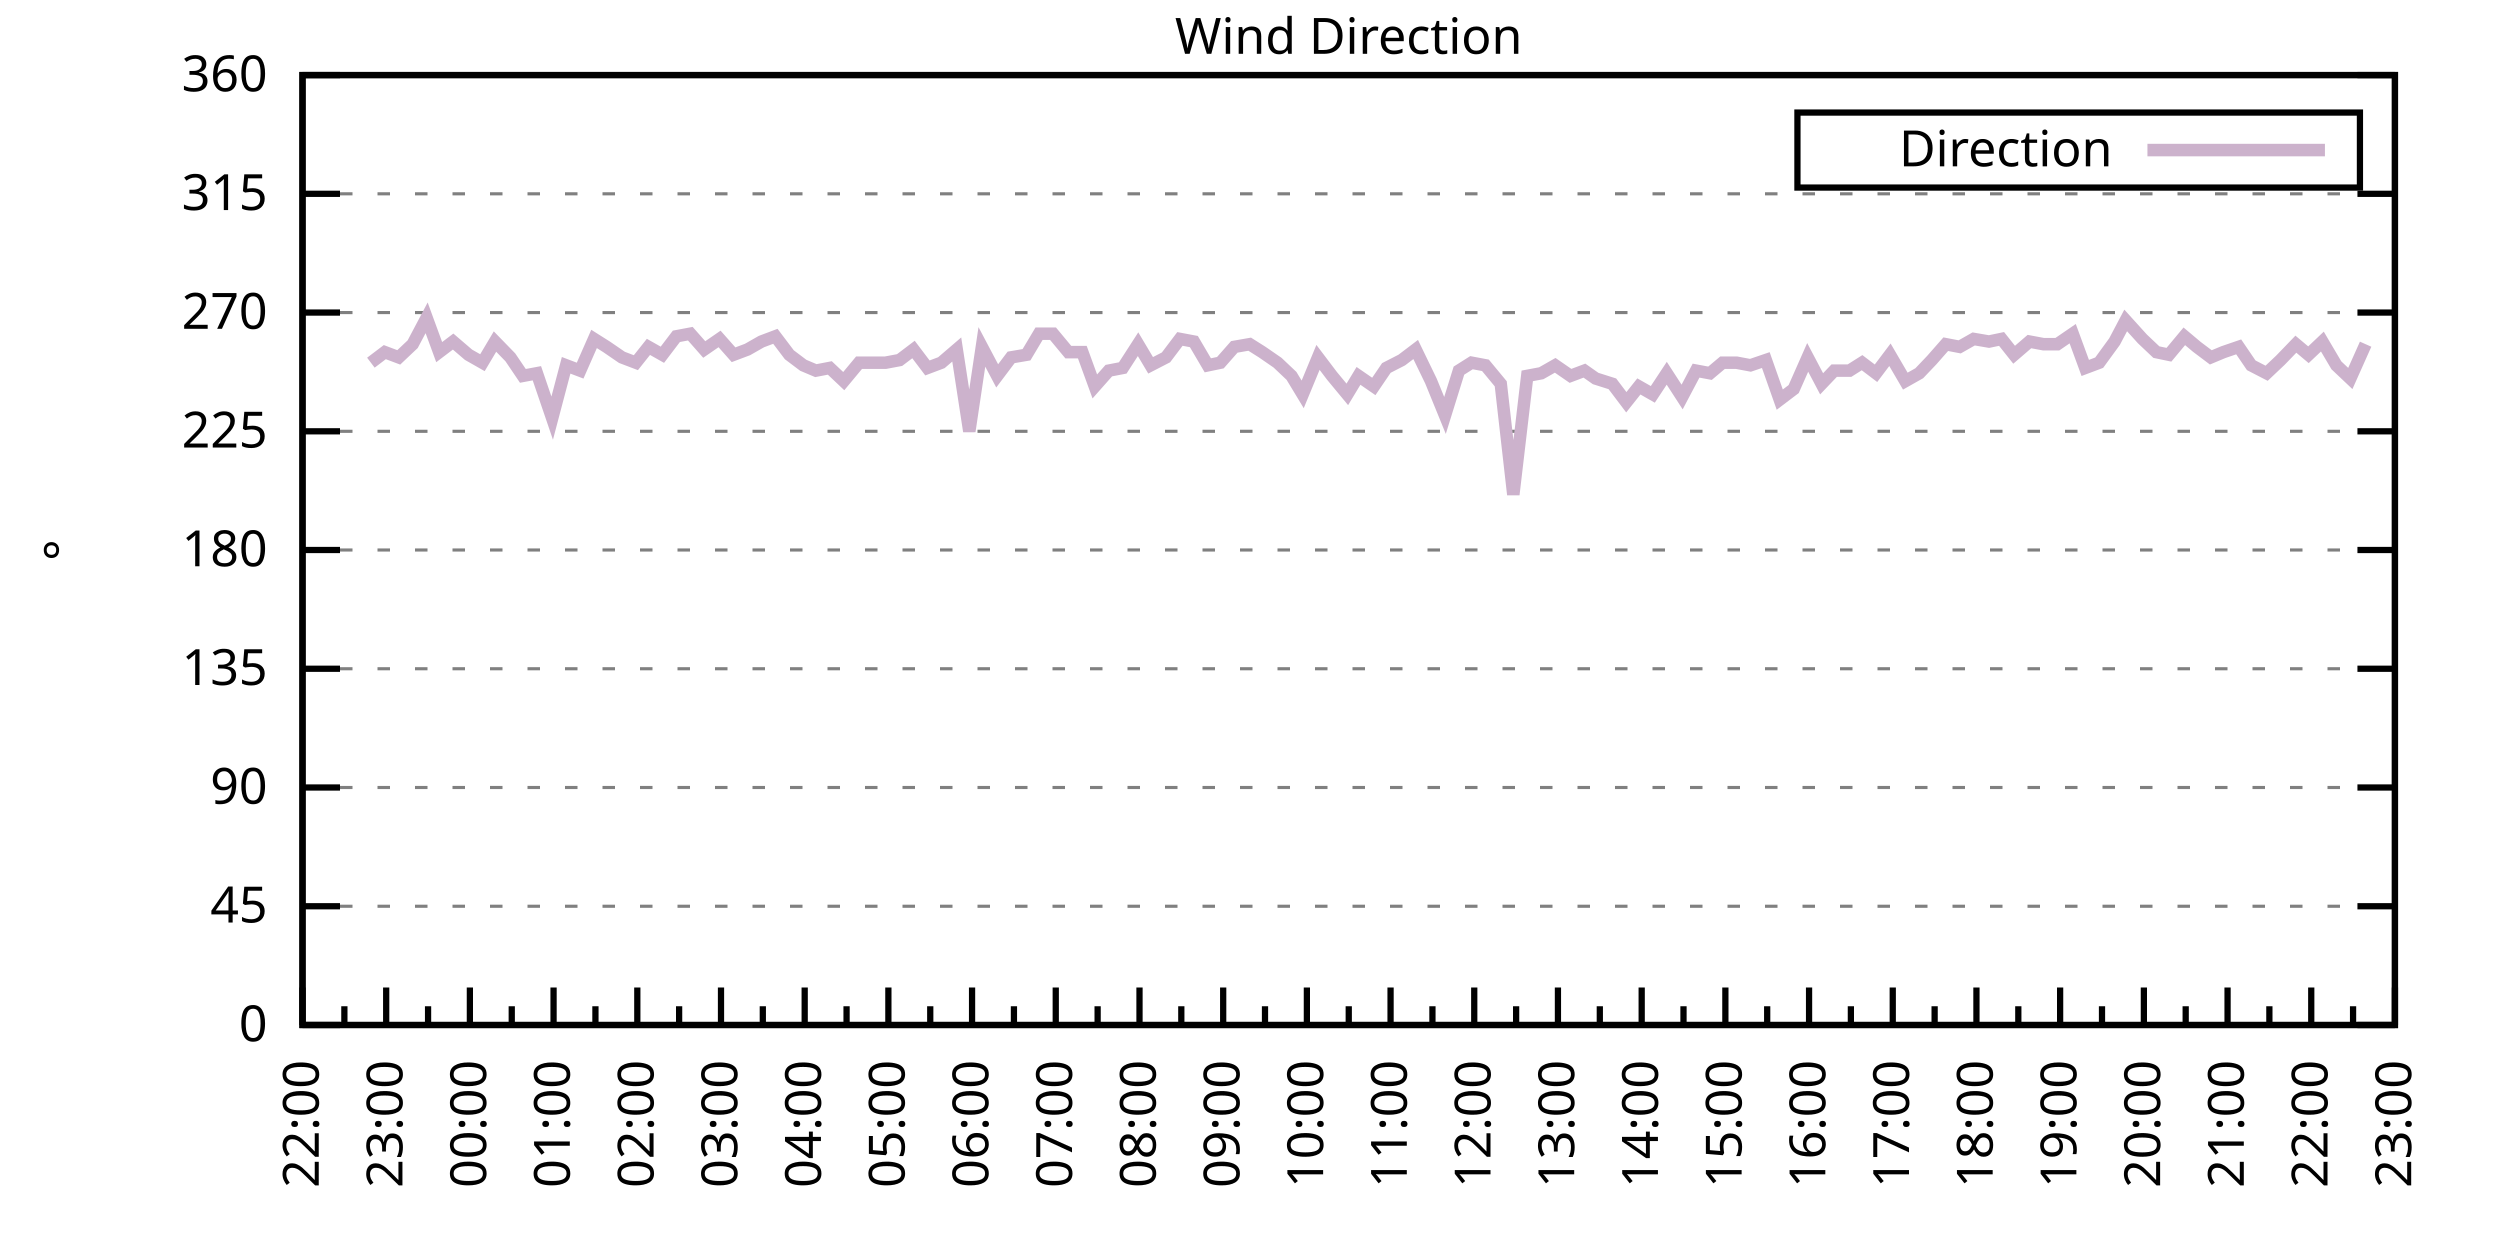
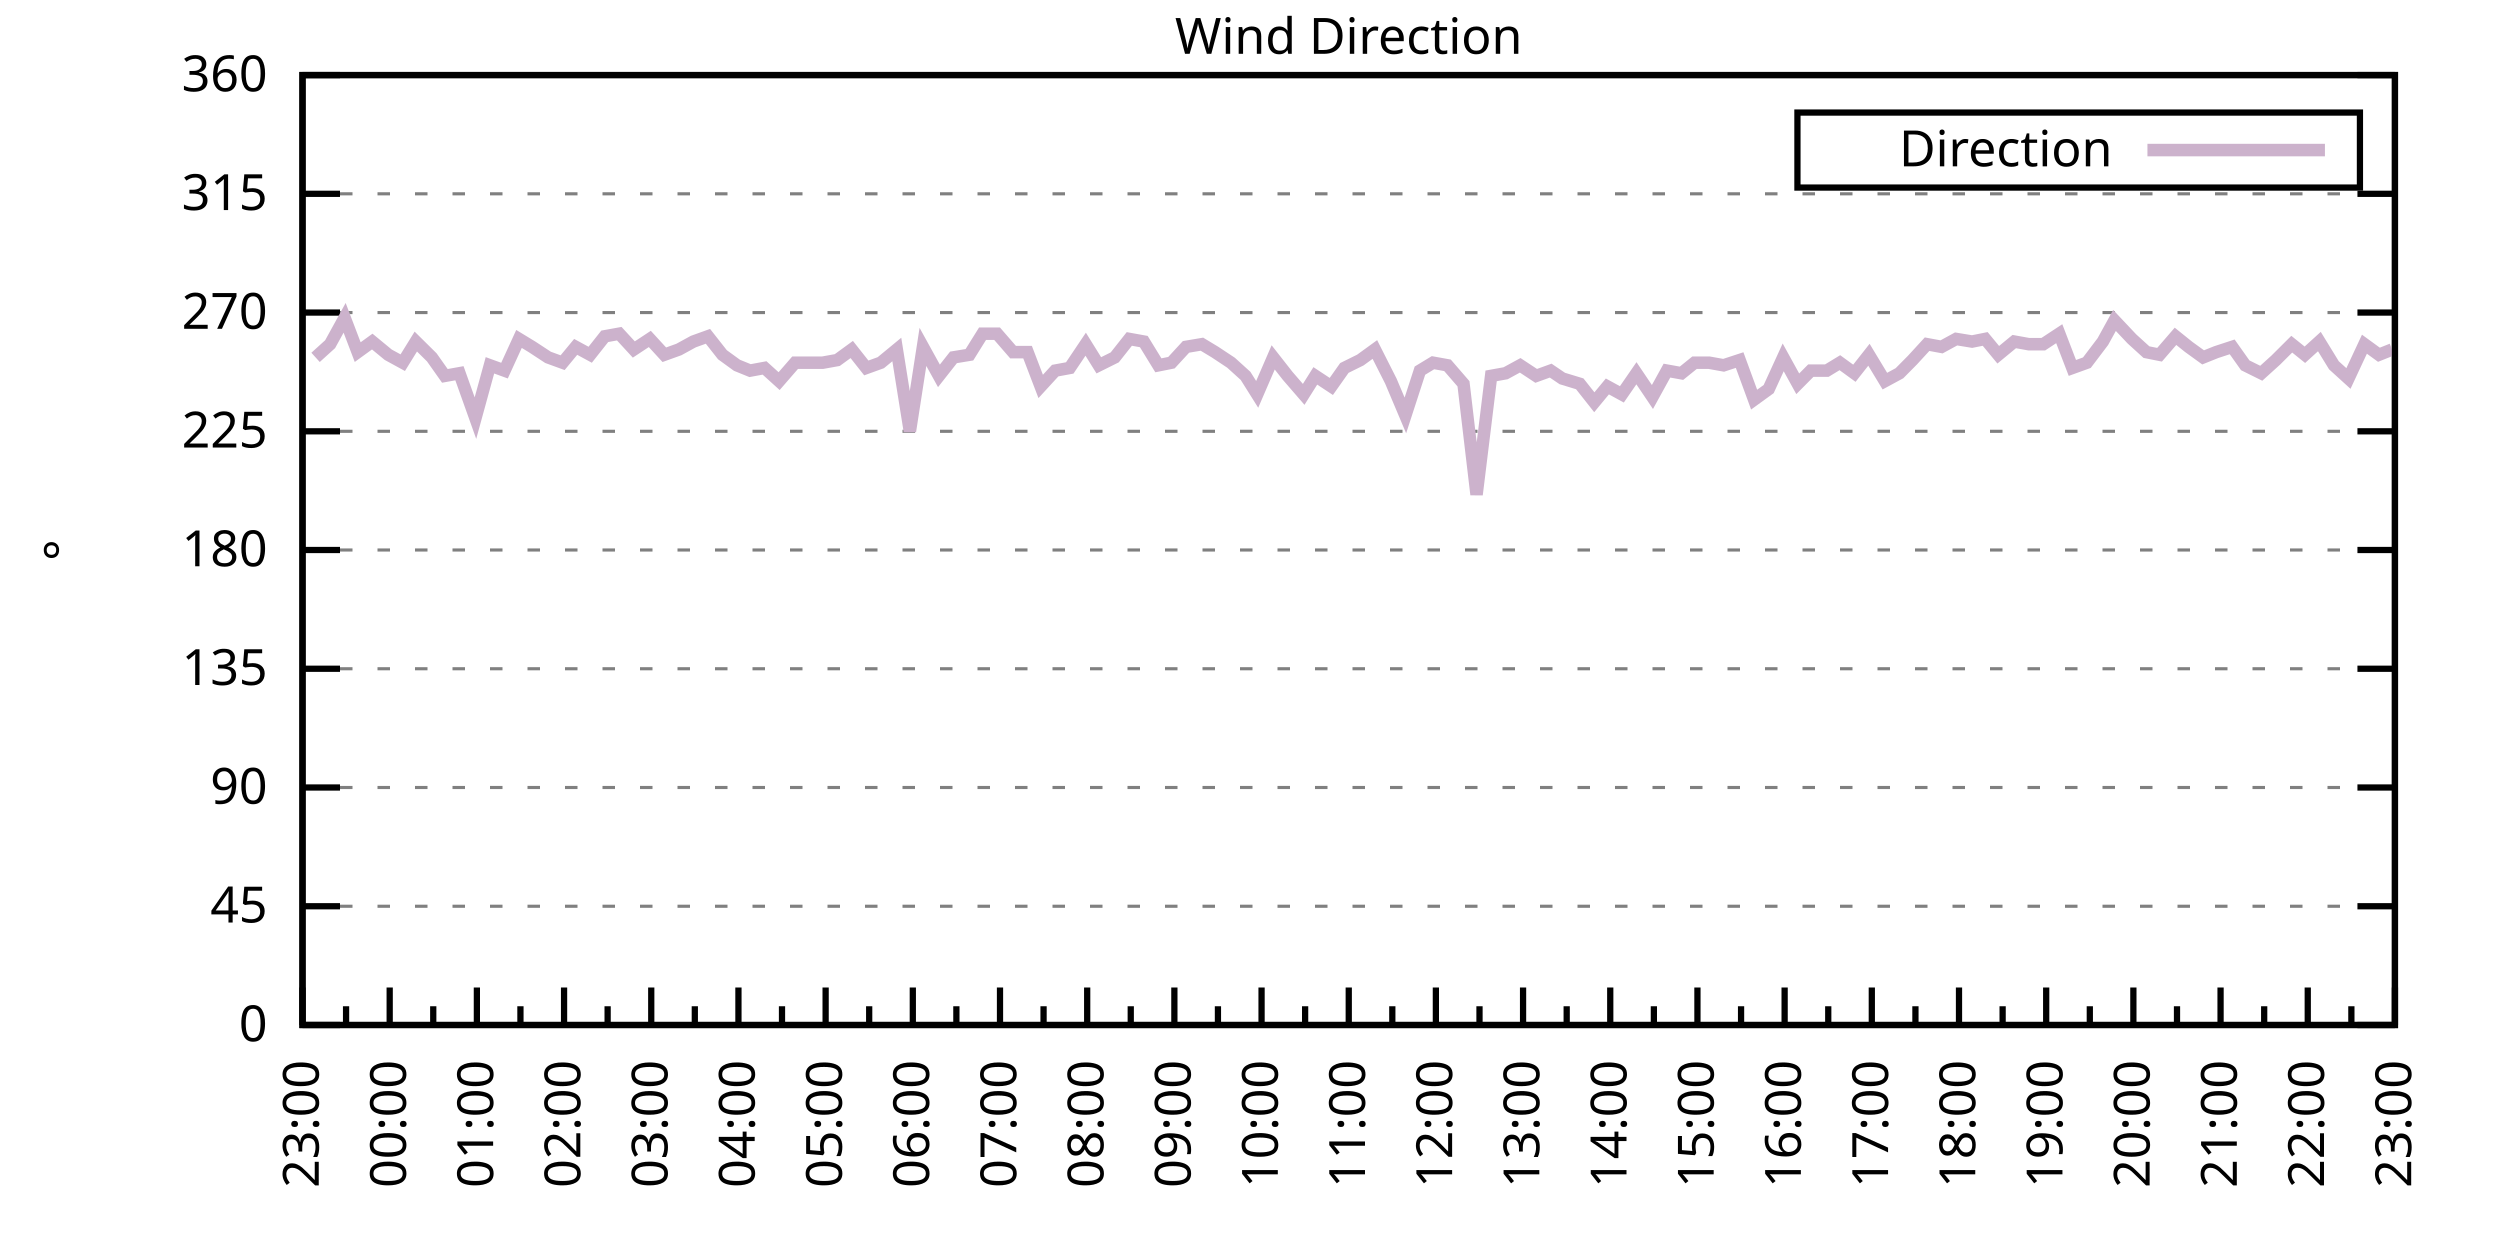
<svg xmlns="http://www.w3.org/2000/svg" xmlns:xlink="http://www.w3.org/1999/xlink" width="400" height="200" viewBox="0 0 400 200">
  <g id="gnuplot_canvas">
    <rect x="0" y="0" width="400" height="200" fill="none" />
    <defs>
      <circle id="gpDot" r="0.5" stroke-width="0.5" stroke="currentColor" />
      <path id="gpPt0" stroke-width="0.333" stroke="currentColor" d="M-1,0 h2 M0,-1 v2" />
      <path id="gpPt1" stroke-width="0.333" stroke="currentColor" d="M-1,-1 L1,1 M1,-1 L-1,1" />
      <path id="gpPt2" stroke-width="0.333" stroke="currentColor" d="M-1,0 L1,0 M0,-1 L0,1 M-1,-1 L1,1 M-1,1 L1,-1" />
      <rect id="gpPt3" stroke-width="0.333" stroke="currentColor" x="-1" y="-1" width="2" height="2" />
      <rect id="gpPt4" stroke-width="0.333" stroke="currentColor" fill="currentColor" x="-1" y="-1" width="2" height="2" />
      <circle id="gpPt5" stroke-width="0.333" stroke="currentColor" cx="0" cy="0" r="1" />
      <use xlink:href="#gpPt5" id="gpPt6" fill="currentColor" stroke="none" />
      <path id="gpPt7" stroke-width="0.333" stroke="currentColor" d="M0,-1.33 L-1.33,0.67 L1.33,0.67 z" />
      <use xlink:href="#gpPt7" id="gpPt8" fill="currentColor" stroke="none" />
      <use xlink:href="#gpPt7" id="gpPt9" stroke="currentColor" transform="rotate(180)" />
      <use xlink:href="#gpPt9" id="gpPt10" fill="currentColor" stroke="none" />
      <use xlink:href="#gpPt3" id="gpPt11" stroke="currentColor" transform="rotate(45)" />
      <use xlink:href="#gpPt11" id="gpPt12" fill="currentColor" stroke="none" />
      <path id="gpPt13" stroke-width="0.333" stroke="currentColor" d="M0,1.330 L1.265,0.411 L0.782,-1.067 L-0.782,-1.076 L-1.265,0.411 z" />
      <use xlink:href="#gpPt13" id="gpPt14" fill="currentColor" stroke="none" />
      <filter id="textbox" filterUnits="objectBoundingBox" x="0" y="0" height="1" width="1">
        <feFlood flood-color="white" flood-opacity="1" result="bgnd" />
        <feComposite in="SourceGraphic" in2="bgnd" operator="atop" />
      </filter>
      <filter id="greybox" filterUnits="objectBoundingBox" x="0" y="0" height="1" width="1">
        <feFlood flood-color="lightgrey" flood-opacity="1" result="grey" />
        <feComposite in="SourceGraphic" in2="grey" operator="atop" />
      </filter>
    </defs>
    <g fill="none" color="white" stroke="currentColor" stroke-width="1.00" stroke-linecap="butt" stroke-linejoin="miter">
</g>
    <g fill="none" color="black" stroke="currentColor" stroke-width="1.00" stroke-linecap="butt" stroke-linejoin="miter">
      <g stroke="none" shape-rendering="crispEdges">
        <polygon fill="rgb(255, 255, 255)" points="48.40,164.00 383.18,164.00 383.18,12.02 48.40,12.02 " />
      </g>
    </g>
    <g fill="none" color="black" stroke="currentColor" stroke-width="1.00" stroke-linecap="butt" stroke-linejoin="miter">
</g>
    <g fill="none" color="black" stroke="black" stroke-width="0.50" stroke-linecap="butt" stroke-linejoin="miter">
</g>
    <g fill="none" color="gray" stroke="currentColor" stroke-width="0.50" stroke-linecap="butt" stroke-linejoin="miter">
      <path stroke="gray" stroke-dasharray="2,4" class="gridline" d="M48.40,164.00 L383.19,164.00  " />
    </g>
    <g fill="none" color="gray" stroke="gray" stroke-width="1.00" stroke-linecap="butt" stroke-linejoin="miter">
</g>
    <g fill="none" color="black" stroke="currentColor" stroke-width="1.00" stroke-linecap="butt" stroke-linejoin="miter">
      <path stroke="black" d="M48.40,164.00 L54.40,164.00 M383.19,164.00 L377.19,164.00  " />
      <g transform="translate(42.80,166.60)" stroke="none" fill="black" font-family="Sans" font-size="8.00" text-anchor="end">
        <text>
          <tspan font-family="Sans"> 0</tspan>
        </text>
      </g>
    </g>
    <g fill="none" color="black" stroke="currentColor" stroke-width="1.00" stroke-linecap="butt" stroke-linejoin="miter">
</g>
    <g fill="none" color="black" stroke="black" stroke-width="0.50" stroke-linecap="butt" stroke-linejoin="miter">
</g>
    <g fill="none" color="gray" stroke="currentColor" stroke-width="0.50" stroke-linecap="butt" stroke-linejoin="miter">
      <path stroke="gray" stroke-dasharray="2,4" class="gridline" d="M48.40,145.00 L383.19,145.00  " />
    </g>
    <g fill="none" color="gray" stroke="gray" stroke-width="1.00" stroke-linecap="butt" stroke-linejoin="miter">
</g>
    <g fill="none" color="black" stroke="currentColor" stroke-width="1.00" stroke-linecap="butt" stroke-linejoin="miter">
      <path stroke="black" d="M48.40,145.00 L54.40,145.00 M383.19,145.00 L377.19,145.00  " />
      <g transform="translate(42.80,147.60)" stroke="none" fill="black" font-family="Sans" font-size="8.00" text-anchor="end">
        <text>
          <tspan font-family="Sans"> 45</tspan>
        </text>
      </g>
    </g>
    <g fill="none" color="black" stroke="currentColor" stroke-width="1.00" stroke-linecap="butt" stroke-linejoin="miter">
</g>
    <g fill="none" color="black" stroke="black" stroke-width="0.50" stroke-linecap="butt" stroke-linejoin="miter">
</g>
    <g fill="none" color="gray" stroke="currentColor" stroke-width="0.50" stroke-linecap="butt" stroke-linejoin="miter">
      <path stroke="gray" stroke-dasharray="2,4" class="gridline" d="M48.40,126.00 L383.19,126.00  " />
    </g>
    <g fill="none" color="gray" stroke="gray" stroke-width="1.00" stroke-linecap="butt" stroke-linejoin="miter">
</g>
    <g fill="none" color="black" stroke="currentColor" stroke-width="1.00" stroke-linecap="butt" stroke-linejoin="miter">
      <path stroke="black" d="M48.40,126.00 L54.40,126.00 M383.19,126.00 L377.19,126.00  " />
      <g transform="translate(42.80,128.60)" stroke="none" fill="black" font-family="Sans" font-size="8.00" text-anchor="end">
        <text>
          <tspan font-family="Sans"> 90</tspan>
        </text>
      </g>
    </g>
    <g fill="none" color="black" stroke="currentColor" stroke-width="1.00" stroke-linecap="butt" stroke-linejoin="miter">
</g>
    <g fill="none" color="black" stroke="black" stroke-width="0.50" stroke-linecap="butt" stroke-linejoin="miter">
</g>
    <g fill="none" color="gray" stroke="currentColor" stroke-width="0.50" stroke-linecap="butt" stroke-linejoin="miter">
      <path stroke="gray" stroke-dasharray="2,4" class="gridline" d="M48.40,107.00 L383.19,107.00  " />
    </g>
    <g fill="none" color="gray" stroke="gray" stroke-width="1.00" stroke-linecap="butt" stroke-linejoin="miter">
</g>
    <g fill="none" color="black" stroke="currentColor" stroke-width="1.00" stroke-linecap="butt" stroke-linejoin="miter">
      <path stroke="black" d="M48.40,107.00 L54.40,107.00 M383.19,107.00 L377.19,107.00  " />
      <g transform="translate(42.80,109.60)" stroke="none" fill="black" font-family="Sans" font-size="8.00" text-anchor="end">
        <text>
          <tspan font-family="Sans"> 135</tspan>
        </text>
      </g>
    </g>
    <g fill="none" color="black" stroke="currentColor" stroke-width="1.00" stroke-linecap="butt" stroke-linejoin="miter">
</g>
    <g fill="none" color="black" stroke="black" stroke-width="0.50" stroke-linecap="butt" stroke-linejoin="miter">
</g>
    <g fill="none" color="gray" stroke="currentColor" stroke-width="0.50" stroke-linecap="butt" stroke-linejoin="miter">
      <path stroke="gray" stroke-dasharray="2,4" class="gridline" d="M48.40,88.00 L383.19,88.00  " />
    </g>
    <g fill="none" color="gray" stroke="gray" stroke-width="1.00" stroke-linecap="butt" stroke-linejoin="miter">
</g>
    <g fill="none" color="black" stroke="currentColor" stroke-width="1.00" stroke-linecap="butt" stroke-linejoin="miter">
      <path stroke="black" d="M48.40,88.00 L54.40,88.00 M383.19,88.00 L377.19,88.00  " />
      <g transform="translate(42.80,90.60)" stroke="none" fill="black" font-family="Sans" font-size="8.00" text-anchor="end">
        <text>
          <tspan font-family="Sans"> 180</tspan>
        </text>
      </g>
    </g>
    <g fill="none" color="black" stroke="currentColor" stroke-width="1.00" stroke-linecap="butt" stroke-linejoin="miter">
</g>
    <g fill="none" color="black" stroke="black" stroke-width="0.50" stroke-linecap="butt" stroke-linejoin="miter">
</g>
    <g fill="none" color="gray" stroke="currentColor" stroke-width="0.50" stroke-linecap="butt" stroke-linejoin="miter">
      <path stroke="gray" stroke-dasharray="2,4" class="gridline" d="M48.40,69.01 L383.19,69.01  " />
    </g>
    <g fill="none" color="gray" stroke="gray" stroke-width="1.00" stroke-linecap="butt" stroke-linejoin="miter">
</g>
    <g fill="none" color="black" stroke="currentColor" stroke-width="1.00" stroke-linecap="butt" stroke-linejoin="miter">
      <path stroke="black" d="M48.40,69.01 L54.40,69.01 M383.19,69.01 L377.19,69.01  " />
      <g transform="translate(42.80,71.61)" stroke="none" fill="black" font-family="Sans" font-size="8.00" text-anchor="end">
        <text>
          <tspan font-family="Sans"> 225</tspan>
        </text>
      </g>
    </g>
    <g fill="none" color="black" stroke="currentColor" stroke-width="1.00" stroke-linecap="butt" stroke-linejoin="miter">
</g>
    <g fill="none" color="black" stroke="black" stroke-width="0.50" stroke-linecap="butt" stroke-linejoin="miter">
</g>
    <g fill="none" color="gray" stroke="currentColor" stroke-width="0.50" stroke-linecap="butt" stroke-linejoin="miter">
      <path stroke="gray" stroke-dasharray="2,4" class="gridline" d="M48.40,50.01 L383.19,50.01  " />
    </g>
    <g fill="none" color="gray" stroke="gray" stroke-width="1.00" stroke-linecap="butt" stroke-linejoin="miter">
</g>
    <g fill="none" color="black" stroke="currentColor" stroke-width="1.00" stroke-linecap="butt" stroke-linejoin="miter">
      <path stroke="black" d="M48.40,50.01 L54.40,50.01 M383.19,50.01 L377.19,50.01  " />
      <g transform="translate(42.80,52.61)" stroke="none" fill="black" font-family="Sans" font-size="8.00" text-anchor="end">
        <text>
          <tspan font-family="Sans"> 270</tspan>
        </text>
      </g>
    </g>
    <g fill="none" color="black" stroke="currentColor" stroke-width="1.00" stroke-linecap="butt" stroke-linejoin="miter">
</g>
    <g fill="none" color="black" stroke="black" stroke-width="0.50" stroke-linecap="butt" stroke-linejoin="miter">
</g>
    <g fill="none" color="gray" stroke="currentColor" stroke-width="0.50" stroke-linecap="butt" stroke-linejoin="miter">
      <path stroke="gray" stroke-dasharray="2,4" class="gridline" d="M48.40,31.01 L383.19,31.01  " />
    </g>
    <g fill="none" color="gray" stroke="gray" stroke-width="1.00" stroke-linecap="butt" stroke-linejoin="miter">
</g>
    <g fill="none" color="black" stroke="currentColor" stroke-width="1.00" stroke-linecap="butt" stroke-linejoin="miter">
      <path stroke="black" d="M48.40,31.01 L54.40,31.01 M383.19,31.01 L377.19,31.01  " />
      <g transform="translate(42.80,33.61)" stroke="none" fill="black" font-family="Sans" font-size="8.00" text-anchor="end">
        <text>
          <tspan font-family="Sans"> 315</tspan>
        </text>
      </g>
    </g>
    <g fill="none" color="black" stroke="currentColor" stroke-width="1.00" stroke-linecap="butt" stroke-linejoin="miter">
</g>
    <g fill="none" color="black" stroke="black" stroke-width="0.50" stroke-linecap="butt" stroke-linejoin="miter">
</g>
    <g fill="none" color="gray" stroke="currentColor" stroke-width="0.50" stroke-linecap="butt" stroke-linejoin="miter">
      <path stroke="gray" stroke-dasharray="2,4" class="gridline" d="M48.40,12.01 L383.19,12.01  " />
    </g>
    <g fill="none" color="gray" stroke="gray" stroke-width="1.00" stroke-linecap="butt" stroke-linejoin="miter">
</g>
    <g fill="none" color="black" stroke="currentColor" stroke-width="1.00" stroke-linecap="butt" stroke-linejoin="miter">
      <path stroke="black" d="M48.40,12.01 L54.40,12.01 M383.19,12.01 L377.19,12.01  " />
      <g transform="translate(42.80,14.61)" stroke="none" fill="black" font-family="Sans" font-size="8.00" text-anchor="end">
        <text>
          <tspan font-family="Sans"> 360</tspan>
        </text>
      </g>
    </g>
    <g fill="none" color="black" stroke="currentColor" stroke-width="1.00" stroke-linecap="butt" stroke-linejoin="miter">
      <path stroke="black" d="M48.40,164.00 L48.40,158.00  " />
      <g transform="translate(51.00,169.60) rotate(270)" stroke="none" fill="black" font-family="Sans" font-size="8.00" text-anchor="end">
        <text>
+           <tspan font-family="Sans">23:00</tspan>
+         </text>
+       </g>
+     </g>
+     <g fill="none" color="black" stroke="currentColor" stroke-width="1.00" stroke-linecap="butt" stroke-linejoin="miter">
+       <path stroke="black" d="M55.37,164.00 L55.37,161.00 M62.35,164.00 L62.35,158.00  " />
+       <g transform="translate(64.95,169.60) rotate(270)" stroke="none" fill="black" font-family="Sans" font-size="8.00" text-anchor="end">
+         <text>
+           <tspan font-family="Sans">00:00</tspan>
+         </text>
+       </g>
+     </g>
+     <g fill="none" color="black" stroke="currentColor" stroke-width="1.00" stroke-linecap="butt" stroke-linejoin="miter">
+       <path stroke="black" d="M69.32,164.00 L69.32,161.00 M76.30,164.00 L76.30,158.00  " />
+       <g transform="translate(78.90,169.60) rotate(270)" stroke="none" fill="black" font-family="Sans" font-size="8.00" text-anchor="end">
+         <text>
+           <tspan font-family="Sans">01:00</tspan>
+         </text>
+       </g>
+     </g>
+     <g fill="none" color="black" stroke="currentColor" stroke-width="1.00" stroke-linecap="butt" stroke-linejoin="miter">
+       <path stroke="black" d="M83.27,164.00 L83.27,161.00 M90.25,164.00 L90.25,158.00  " />
+       <g transform="translate(92.85,169.60) rotate(270)" stroke="none" fill="black" font-family="Sans" font-size="8.00" text-anchor="end">
+         <text>
+           <tspan font-family="Sans">02:00</tspan>
+         </text>
+       </g>
+     </g>
+     <g fill="none" color="black" stroke="currentColor" stroke-width="1.00" stroke-linecap="butt" stroke-linejoin="miter">
+       <path stroke="black" d="M97.22,164.00 L97.22,161.00 M104.20,164.00 L104.20,158.00  " />
+       <g transform="translate(106.80,169.60) rotate(270)" stroke="none" fill="black" font-family="Sans" font-size="8.00" text-anchor="end">
+         <text>
+           <tspan font-family="Sans">03:00</tspan>
+         </text>
+       </g>
+     </g>
+     <g fill="none" color="black" stroke="currentColor" stroke-width="1.00" stroke-linecap="butt" stroke-linejoin="miter">
+       <path stroke="black" d="M111.17,164.00 L111.17,161.00 M118.15,164.00 L118.15,158.00  " />
+       <g transform="translate(120.75,169.60) rotate(270)" stroke="none" fill="black" font-family="Sans" font-size="8.00" text-anchor="end">
+         <text>
+           <tspan font-family="Sans">04:00</tspan>
+         </text>
+       </g>
+     </g>
+     <g fill="none" color="black" stroke="currentColor" stroke-width="1.00" stroke-linecap="butt" stroke-linejoin="miter">
+       <path stroke="black" d="M125.12,164.00 L125.12,161.00 M132.10,164.00 L132.10,158.00  " />
+       <g transform="translate(134.70,169.60) rotate(270)" stroke="none" fill="black" font-family="Sans" font-size="8.00" text-anchor="end">
+         <text>
+           <tspan font-family="Sans">05:00</tspan>
+         </text>
+       </g>
+     </g>
+     <g fill="none" color="black" stroke="currentColor" stroke-width="1.00" stroke-linecap="butt" stroke-linejoin="miter">
+       <path stroke="black" d="M139.07,164.00 L139.07,161.00 M146.05,164.00 L146.05,158.00  " />
+       <g transform="translate(148.65,169.60) rotate(270)" stroke="none" fill="black" font-family="Sans" font-size="8.00" text-anchor="end">
+         <text>
+           <tspan font-family="Sans">06:00</tspan>
+         </text>
+       </g>
+     </g>
+     <g fill="none" color="black" stroke="currentColor" stroke-width="1.00" stroke-linecap="butt" stroke-linejoin="miter">
+       <path stroke="black" d="M153.02,164.00 L153.02,161.00 M160.00,164.00 L160.00,158.00  " />
+       <g transform="translate(162.60,169.60) rotate(270)" stroke="none" fill="black" font-family="Sans" font-size="8.00" text-anchor="end">
+         <text>
+           <tspan font-family="Sans">07:00</tspan>
+         </text>
+       </g>
+     </g>
+     <g fill="none" color="black" stroke="currentColor" stroke-width="1.00" stroke-linecap="butt" stroke-linejoin="miter">
+       <path stroke="black" d="M166.97,164.00 L166.97,161.00 M173.95,164.00 L173.95,158.00  " />
+       <g transform="translate(176.55,169.60) rotate(270)" stroke="none" fill="black" font-family="Sans" font-size="8.00" text-anchor="end">
+         <text>
+           <tspan font-family="Sans">08:00</tspan>
+         </text>
+       </g>
+     </g>
+     <g fill="none" color="black" stroke="currentColor" stroke-width="1.00" stroke-linecap="butt" stroke-linejoin="miter">
+       <path stroke="black" d="M180.92,164.00 L180.92,161.00 M187.90,164.00 L187.90,158.00  " />
+       <g transform="translate(190.50,169.60) rotate(270)" stroke="none" fill="black" font-family="Sans" font-size="8.00" text-anchor="end">
+         <text>
+           <tspan font-family="Sans">09:00</tspan>
+         </text>
+       </g>
+     </g>
+     <g fill="none" color="black" stroke="currentColor" stroke-width="1.00" stroke-linecap="butt" stroke-linejoin="miter">
+       <path stroke="black" d="M194.87,164.00 L194.87,161.00 M201.85,164.00 L201.85,158.00  " />
+       <g transform="translate(204.45,169.60) rotate(270)" stroke="none" fill="black" font-family="Sans" font-size="8.00" text-anchor="end">
+         <text>
+           <tspan font-family="Sans">10:00</tspan>
+         </text>
+       </g>
+     </g>
+     <g fill="none" color="black" stroke="currentColor" stroke-width="1.00" stroke-linecap="butt" stroke-linejoin="miter">
+       <path stroke="black" d="M208.82,164.00 L208.82,161.00 M215.80,164.00 L215.80,158.00  " />
+       <g transform="translate(218.40,169.60) rotate(270)" stroke="none" fill="black" font-family="Sans" font-size="8.00" text-anchor="end">
+         <text>
+           <tspan font-family="Sans">11:00</tspan>
+         </text>
+       </g>
+     </g>
+     <g fill="none" color="black" stroke="currentColor" stroke-width="1.00" stroke-linecap="butt" stroke-linejoin="miter">
+       <path stroke="black" d="M222.77,164.00 L222.77,161.00 M229.74,164.00 L229.74,158.00  " />
+       <g transform="translate(232.34,169.60) rotate(270)" stroke="none" fill="black" font-family="Sans" font-size="8.00" text-anchor="end">
+         <text>
+           <tspan font-family="Sans">12:00</tspan>
+         </text>
+       </g>
+     </g>
+     <g fill="none" color="black" stroke="currentColor" stroke-width="1.00" stroke-linecap="butt" stroke-linejoin="miter">
+       <path stroke="black" d="M236.72,164.00 L236.72,161.00 M243.69,164.00 L243.69,158.00  " />
+       <g transform="translate(246.29,169.60) rotate(270)" stroke="none" fill="black" font-family="Sans" font-size="8.00" text-anchor="end">
+         <text>
+           <tspan font-family="Sans">13:00</tspan>
+         </text>
+       </g>
+     </g>
+     <g fill="none" color="black" stroke="currentColor" stroke-width="1.00" stroke-linecap="butt" stroke-linejoin="miter">
+       <path stroke="black" d="M250.67,164.00 L250.67,161.00 M257.64,164.00 L257.64,158.00  " />
+       <g transform="translate(260.24,169.60) rotate(270)" stroke="none" fill="black" font-family="Sans" font-size="8.00" text-anchor="end">
+         <text>
+           <tspan font-family="Sans">14:00</tspan>
+         </text>
+       </g>
+     </g>
+     <g fill="none" color="black" stroke="currentColor" stroke-width="1.00" stroke-linecap="butt" stroke-linejoin="miter">
+       <path stroke="black" d="M264.62,164.00 L264.62,161.00 M271.59,164.00 L271.59,158.00  " />
+       <g transform="translate(274.19,169.60) rotate(270)" stroke="none" fill="black" font-family="Sans" font-size="8.00" text-anchor="end">
+         <text>
+           <tspan font-family="Sans">15:00</tspan>
+         </text>
+       </g>
+     </g>
+     <g fill="none" color="black" stroke="currentColor" stroke-width="1.00" stroke-linecap="butt" stroke-linejoin="miter">
+       <path stroke="black" d="M278.57,164.00 L278.57,161.00 M285.54,164.00 L285.54,158.00  " />
+       <g transform="translate(288.14,169.60) rotate(270)" stroke="none" fill="black" font-family="Sans" font-size="8.00" text-anchor="end">
+         <text>
+           <tspan font-family="Sans">16:00</tspan>
+         </text>
+       </g>
+     </g>
+     <g fill="none" color="black" stroke="currentColor" stroke-width="1.00" stroke-linecap="butt" stroke-linejoin="miter">
+       <path stroke="black" d="M292.52,164.00 L292.52,161.00 M299.49,164.00 L299.49,158.00  " />
+       <g transform="translate(302.09,169.60) rotate(270)" stroke="none" fill="black" font-family="Sans" font-size="8.00" text-anchor="end">
+         <text>
+           <tspan font-family="Sans">17:00</tspan>
+         </text>
+       </g>
+     </g>
+     <g fill="none" color="black" stroke="currentColor" stroke-width="1.00" stroke-linecap="butt" stroke-linejoin="miter">
+       <path stroke="black" d="M306.47,164.00 L306.47,161.00 M313.44,164.00 L313.44,158.00  " />
+       <g transform="translate(316.04,169.60) rotate(270)" stroke="none" fill="black" font-family="Sans" font-size="8.00" text-anchor="end">
+         <text>
+           <tspan font-family="Sans">18:00</tspan>
+         </text>
+       </g>
+     </g>
+     <g fill="none" color="black" stroke="currentColor" stroke-width="1.00" stroke-linecap="butt" stroke-linejoin="miter">
+       <path stroke="black" d="M320.42,164.00 L320.42,161.00 M327.39,164.00 L327.39,158.00  " />
+       <g transform="translate(329.99,169.60) rotate(270)" stroke="none" fill="black" font-family="Sans" font-size="8.00" text-anchor="end">
+         <text>
+           <tspan font-family="Sans">19:00</tspan>
+         </text>
+       </g>
+     </g>
+     <g fill="none" color="black" stroke="currentColor" stroke-width="1.00" stroke-linecap="butt" stroke-linejoin="miter">
+       <path stroke="black" d="M334.37,164.00 L334.37,161.00 M341.34,164.00 L341.34,158.00  " />
+       <g transform="translate(343.94,169.60) rotate(270)" stroke="none" fill="black" font-family="Sans" font-size="8.00" text-anchor="end">
+         <text>
+           <tspan font-family="Sans">20:00</tspan>
+         </text>
+       </g>
+     </g>
+     <g fill="none" color="black" stroke="currentColor" stroke-width="1.00" stroke-linecap="butt" stroke-linejoin="miter">
+       <path stroke="black" d="M348.32,164.00 L348.32,161.00 M355.29,164.00 L355.29,158.00  " />
+       <g transform="translate(357.89,169.60) rotate(270)" stroke="none" fill="black" font-family="Sans" font-size="8.00" text-anchor="end">
+         <text>
+           <tspan font-family="Sans">21:00</tspan>
+         </text>
+       </g>
+     </g>
+     <g fill="none" color="black" stroke="currentColor" stroke-width="1.00" stroke-linecap="butt" stroke-linejoin="miter">
+       <path stroke="black" d="M362.27,164.00 L362.27,161.00 M369.24,164.00 L369.24,158.00  " />
+       <g transform="translate(371.84,169.60) rotate(270)" stroke="none" fill="black" font-family="Sans" font-size="8.00" text-anchor="end">
+         <text>
          <tspan font-family="Sans">22:00</tspan>
        </text>
      </g>
    </g>
    <g fill="none" color="black" stroke="currentColor" stroke-width="1.00" stroke-linecap="butt" stroke-linejoin="miter">
-       <path stroke="black" d="M55.10,164.00 L55.10,161.00 M61.79,164.00 L61.79,158.00  " />
-       <g transform="translate(64.39,169.60) rotate(270)" stroke="none" fill="black" font-family="Sans" font-size="8.00" text-anchor="end">
-         <text>
-           <tspan font-family="Sans">23:00</tspan>
-         </text>
-       </g>
-     </g>
-     <g fill="none" color="black" stroke="currentColor" stroke-width="1.00" stroke-linecap="butt" stroke-linejoin="miter">
-       <path stroke="black" d="M68.49,164.00 L68.49,161.00 M75.18,164.00 L75.18,158.00  " />
-       <g transform="translate(77.78,169.60) rotate(270)" stroke="none" fill="black" font-family="Sans" font-size="8.00" text-anchor="end">
-         <text>
-           <tspan font-family="Sans">00:00</tspan>
-         </text>
-       </g>
-     </g>
-     <g fill="none" color="black" stroke="currentColor" stroke-width="1.00" stroke-linecap="butt" stroke-linejoin="miter">
-       <path stroke="black" d="M81.88,164.00 L81.88,161.00 M88.57,164.00 L88.57,158.00  " />
-       <g transform="translate(91.17,169.60) rotate(270)" stroke="none" fill="black" font-family="Sans" font-size="8.00" text-anchor="end">
-         <text>
-           <tspan font-family="Sans">01:00</tspan>
-         </text>
-       </g>
-     </g>
-     <g fill="none" color="black" stroke="currentColor" stroke-width="1.00" stroke-linecap="butt" stroke-linejoin="miter">
-       <path stroke="black" d="M95.27,164.00 L95.27,161.00 M101.97,164.00 L101.97,158.00  " />
-       <g transform="translate(104.57,169.60) rotate(270)" stroke="none" fill="black" font-family="Sans" font-size="8.00" text-anchor="end">
-         <text>
-           <tspan font-family="Sans">02:00</tspan>
-         </text>
-       </g>
-     </g>
-     <g fill="none" color="black" stroke="currentColor" stroke-width="1.00" stroke-linecap="butt" stroke-linejoin="miter">
-       <path stroke="black" d="M108.66,164.00 L108.66,161.00 M115.36,164.00 L115.36,158.00  " />
-       <g transform="translate(117.96,169.60) rotate(270)" stroke="none" fill="black" font-family="Sans" font-size="8.00" text-anchor="end">
-         <text>
-           <tspan font-family="Sans">03:00</tspan>
-         </text>
-       </g>
-     </g>
-     <g fill="none" color="black" stroke="currentColor" stroke-width="1.00" stroke-linecap="butt" stroke-linejoin="miter">
-       <path stroke="black" d="M122.05,164.00 L122.05,161.00 M128.75,164.00 L128.75,158.00  " />
-       <g transform="translate(131.35,169.60) rotate(270)" stroke="none" fill="black" font-family="Sans" font-size="8.00" text-anchor="end">
-         <text>
-           <tspan font-family="Sans">04:00</tspan>
-         </text>
-       </g>
-     </g>
-     <g fill="none" color="black" stroke="currentColor" stroke-width="1.00" stroke-linecap="butt" stroke-linejoin="miter">
-       <path stroke="black" d="M135.45,164.00 L135.45,161.00 M142.14,164.00 L142.14,158.00  " />
-       <g transform="translate(144.74,169.60) rotate(270)" stroke="none" fill="black" font-family="Sans" font-size="8.00" text-anchor="end">
-         <text>
-           <tspan font-family="Sans">05:00</tspan>
-         </text>
-       </g>
-     </g>
-     <g fill="none" color="black" stroke="currentColor" stroke-width="1.00" stroke-linecap="butt" stroke-linejoin="miter">
-       <path stroke="black" d="M148.84,164.00 L148.84,161.00 M155.53,164.00 L155.53,158.00  " />
-       <g transform="translate(158.13,169.60) rotate(270)" stroke="none" fill="black" font-family="Sans" font-size="8.00" text-anchor="end">
-         <text>
-           <tspan font-family="Sans">06:00</tspan>
-         </text>
-       </g>
-     </g>
-     <g fill="none" color="black" stroke="currentColor" stroke-width="1.00" stroke-linecap="butt" stroke-linejoin="miter">
-       <path stroke="black" d="M162.23,164.00 L162.23,161.00 M168.92,164.00 L168.92,158.00  " />
-       <g transform="translate(171.52,169.60) rotate(270)" stroke="none" fill="black" font-family="Sans" font-size="8.00" text-anchor="end">
-         <text>
-           <tspan font-family="Sans">07:00</tspan>
-         </text>
-       </g>
-     </g>
-     <g fill="none" color="black" stroke="currentColor" stroke-width="1.00" stroke-linecap="butt" stroke-linejoin="miter">
-       <path stroke="black" d="M175.62,164.00 L175.62,161.00 M182.32,164.00 L182.32,158.00  " />
-       <g transform="translate(184.92,169.60) rotate(270)" stroke="none" fill="black" font-family="Sans" font-size="8.00" text-anchor="end">
-         <text>
-           <tspan font-family="Sans">08:00</tspan>
-         </text>
-       </g>
-     </g>
-     <g fill="none" color="black" stroke="currentColor" stroke-width="1.00" stroke-linecap="butt" stroke-linejoin="miter">
-       <path stroke="black" d="M189.01,164.00 L189.01,161.00 M195.71,164.00 L195.71,158.00  " />
-       <g transform="translate(198.31,169.60) rotate(270)" stroke="none" fill="black" font-family="Sans" font-size="8.00" text-anchor="end">
-         <text>
-           <tspan font-family="Sans">09:00</tspan>
-         </text>
-       </g>
-     </g>
-     <g fill="none" color="black" stroke="currentColor" stroke-width="1.00" stroke-linecap="butt" stroke-linejoin="miter">
-       <path stroke="black" d="M202.40,164.00 L202.40,161.00 M209.10,164.00 L209.10,158.00  " />
-       <g transform="translate(211.70,169.60) rotate(270)" stroke="none" fill="black" font-family="Sans" font-size="8.00" text-anchor="end">
-         <text>
-           <tspan font-family="Sans">10:00</tspan>
-         </text>
-       </g>
-     </g>
-     <g fill="none" color="black" stroke="currentColor" stroke-width="1.00" stroke-linecap="butt" stroke-linejoin="miter">
-       <path stroke="black" d="M215.80,164.00 L215.80,161.00 M222.49,164.00 L222.49,158.00  " />
-       <g transform="translate(225.09,169.60) rotate(270)" stroke="none" fill="black" font-family="Sans" font-size="8.00" text-anchor="end">
-         <text>
-           <tspan font-family="Sans">11:00</tspan>
-         </text>
-       </g>
-     </g>
-     <g fill="none" color="black" stroke="currentColor" stroke-width="1.00" stroke-linecap="butt" stroke-linejoin="miter">
-       <path stroke="black" d="M229.19,164.00 L229.19,161.00 M235.88,164.00 L235.88,158.00  " />
-       <g transform="translate(238.48,169.60) rotate(270)" stroke="none" fill="black" font-family="Sans" font-size="8.00" text-anchor="end">
-         <text>
-           <tspan font-family="Sans">12:00</tspan>
-         </text>
-       </g>
-     </g>
-     <g fill="none" color="black" stroke="currentColor" stroke-width="1.00" stroke-linecap="butt" stroke-linejoin="miter">
-       <path stroke="black" d="M242.58,164.00 L242.58,161.00 M249.27,164.00 L249.27,158.00  " />
-       <g transform="translate(251.87,169.60) rotate(270)" stroke="none" fill="black" font-family="Sans" font-size="8.00" text-anchor="end">
-         <text>
-           <tspan font-family="Sans">13:00</tspan>
-         </text>
-       </g>
-     </g>
-     <g fill="none" color="black" stroke="currentColor" stroke-width="1.00" stroke-linecap="butt" stroke-linejoin="miter">
-       <path stroke="black" d="M255.97,164.00 L255.97,161.00 M262.67,164.00 L262.67,158.00  " />
-       <g transform="translate(265.27,169.60) rotate(270)" stroke="none" fill="black" font-family="Sans" font-size="8.00" text-anchor="end">
-         <text>
-           <tspan font-family="Sans">14:00</tspan>
-         </text>
-       </g>
-     </g>
-     <g fill="none" color="black" stroke="currentColor" stroke-width="1.00" stroke-linecap="butt" stroke-linejoin="miter">
-       <path stroke="black" d="M269.36,164.00 L269.36,161.00 M276.06,164.00 L276.06,158.00  " />
-       <g transform="translate(278.66,169.60) rotate(270)" stroke="none" fill="black" font-family="Sans" font-size="8.00" text-anchor="end">
-         <text>
-           <tspan font-family="Sans">15:00</tspan>
-         </text>
-       </g>
-     </g>
-     <g fill="none" color="black" stroke="currentColor" stroke-width="1.00" stroke-linecap="butt" stroke-linejoin="miter">
-       <path stroke="black" d="M282.75,164.00 L282.75,161.00 M289.45,164.00 L289.45,158.00  " />
-       <g transform="translate(292.05,169.60) rotate(270)" stroke="none" fill="black" font-family="Sans" font-size="8.00" text-anchor="end">
-         <text>
-           <tspan font-family="Sans">16:00</tspan>
-         </text>
-       </g>
-     </g>
-     <g fill="none" color="black" stroke="currentColor" stroke-width="1.00" stroke-linecap="butt" stroke-linejoin="miter">
-       <path stroke="black" d="M296.14,164.00 L296.14,161.00 M302.84,164.00 L302.84,158.00  " />
-       <g transform="translate(305.44,169.60) rotate(270)" stroke="none" fill="black" font-family="Sans" font-size="8.00" text-anchor="end">
-         <text>
-           <tspan font-family="Sans">17:00</tspan>
-         </text>
-       </g>
-     </g>
-     <g fill="none" color="black" stroke="currentColor" stroke-width="1.00" stroke-linecap="butt" stroke-linejoin="miter">
-       <path stroke="black" d="M309.54,164.00 L309.54,161.00 M316.23,164.00 L316.23,158.00  " />
-       <g transform="translate(318.83,169.60) rotate(270)" stroke="none" fill="black" font-family="Sans" font-size="8.00" text-anchor="end">
-         <text>
-           <tspan font-family="Sans">18:00</tspan>
-         </text>
-       </g>
-     </g>
-     <g fill="none" color="black" stroke="currentColor" stroke-width="1.00" stroke-linecap="butt" stroke-linejoin="miter">
-       <path stroke="black" d="M322.93,164.00 L322.93,161.00 M329.62,164.00 L329.62,158.00  " />
-       <g transform="translate(332.22,169.60) rotate(270)" stroke="none" fill="black" font-family="Sans" font-size="8.00" text-anchor="end">
-         <text>
-           <tspan font-family="Sans">19:00</tspan>
-         </text>
-       </g>
-     </g>
-     <g fill="none" color="black" stroke="currentColor" stroke-width="1.00" stroke-linecap="butt" stroke-linejoin="miter">
-       <path stroke="black" d="M336.32,164.00 L336.32,161.00 M343.02,164.00 L343.02,158.00  " />
-       <g transform="translate(345.62,169.60) rotate(270)" stroke="none" fill="black" font-family="Sans" font-size="8.00" text-anchor="end">
-         <text>
-           <tspan font-family="Sans">20:00</tspan>
-         </text>
-       </g>
-     </g>
-     <g fill="none" color="black" stroke="currentColor" stroke-width="1.00" stroke-linecap="butt" stroke-linejoin="miter">
-       <path stroke="black" d="M349.71,164.00 L349.71,161.00 M356.41,164.00 L356.41,158.00  " />
-       <g transform="translate(359.01,169.60) rotate(270)" stroke="none" fill="black" font-family="Sans" font-size="8.00" text-anchor="end">
-         <text>
-           <tspan font-family="Sans">21:00</tspan>
-         </text>
-       </g>
-     </g>
-     <g fill="none" color="black" stroke="currentColor" stroke-width="1.00" stroke-linecap="butt" stroke-linejoin="miter">
-       <path stroke="black" d="M363.10,164.00 L363.10,161.00 M369.80,164.00 L369.80,158.00  " />
-       <g transform="translate(372.40,169.60) rotate(270)" stroke="none" fill="black" font-family="Sans" font-size="8.00" text-anchor="end">
-         <text>
-           <tspan font-family="Sans">22:00</tspan>
-         </text>
-       </g>
-     </g>
-     <g fill="none" color="black" stroke="currentColor" stroke-width="1.00" stroke-linecap="butt" stroke-linejoin="miter">
-       <path stroke="black" d="M376.49,164.00 L376.49,161.00 M383.19,164.00 L383.19,158.00  " />
+       <path stroke="black" d="M376.22,164.00 L376.22,161.00 M383.19,164.00 L383.19,158.00  " />
      <g transform="translate(385.79,169.60) rotate(270)" stroke="none" fill="black" font-family="Sans" font-size="8.00" text-anchor="end">
        <text>
          <tspan font-family="Sans">23:00</tspan>
        </text>
      </g>
    </g>
    <g fill="none" color="black" stroke="currentColor" stroke-width="1.00" stroke-linecap="butt" stroke-linejoin="miter">
</g>
    <g fill="none" color="black" stroke="currentColor" stroke-width="1.00" stroke-linecap="butt" stroke-linejoin="miter">
      <path stroke="black" d="M48.40,12.01 L48.40,164.00 L383.19,164.00 L383.19,12.01 L48.40,12.01 Z  " />
    </g>
    <g fill="none" color="black" stroke="currentColor" stroke-width="1.00" stroke-linecap="butt" stroke-linejoin="miter">
      <g transform="translate(12.80,88.01) rotate(270)" stroke="none" fill="black" font-family="Sans" font-size="8.00" text-anchor="middle">
        <text>
          <tspan font-family="Sans">°</tspan>
        </text>
      </g>
    </g>
    <g fill="none" color="black" stroke="currentColor" stroke-width="1.00" stroke-linecap="butt" stroke-linejoin="miter">
</g>
    <g fill="none" color="black" stroke="currentColor" stroke-width="1.00" stroke-linecap="butt" stroke-linejoin="miter">
      <path stroke="black" d="M287.59,30.01 L287.59,18.01 L377.59,18.01 L377.59,30.01 L287.59,30.01 Z  " />
    </g>
    <g id="Wind_direction_plot_1">
      <g fill="none" color="white" stroke="black" stroke-width="2.00" stroke-linecap="butt" stroke-linejoin="miter">
</g>
      <g fill="none" color="black" stroke="currentColor" stroke-width="2.00" stroke-linecap="butt" stroke-linejoin="miter">
        <g transform="translate(337.99,26.61)" stroke="none" fill="black" font-family="Sans" font-size="8.00" text-anchor="end">
          <text>
            <tspan font-family="Sans">Direction</tspan>
          </text>
        </g>
      </g>
      <g fill="none" color="black" stroke="currentColor" stroke-width="2.00" stroke-linecap="butt" stroke-linejoin="miter">
-         <path stroke="rgb(204, 178, 204)" d="M343.59,24.01 L371.99,24.01 M59.34,58.03 L61.57,56.34 L63.80,57.18 L66.03,55.07 L68.26,50.85 L70.27,56.34   L72.50,54.65 L74.96,56.76 L77.19,58.03 L79.20,54.65 L81.66,57.18 L83.66,60.14 L85.90,59.72 L88.35,66.90   L90.58,58.45 L92.82,59.30 L95.05,54.23 L97.06,55.50 L99.51,57.18 L101.74,58.03 L103.75,55.50 L105.98,56.76   L108.22,53.81 L110.45,53.39 L112.68,55.92 L115.13,54.23 L117.37,56.76 L119.60,55.92 L121.83,54.65 L124.06,53.81   L126.29,56.76 L128.53,58.45 L130.54,59.30 L132.77,58.87 L135.00,60.98 L137.45,58.03 L139.46,58.03 L141.69,58.03   L143.93,57.61 L146.16,55.92 L148.39,58.87 L150.62,58.03 L153.08,55.92 L155.09,69.01 L157.10,55.50 L159.55,60.14   L161.78,57.18 L164.24,56.76 L166.25,53.39 L168.48,53.39 L170.93,56.34 L173.17,56.34 L175.17,61.83 L177.41,59.30   L179.64,58.87 L182.09,55.07 L184.10,58.45 L186.56,57.18 L188.79,54.23 L191.02,54.65 L193.25,58.45 L195.26,58.03   L197.49,55.50 L199.95,55.07 L201.96,56.34 L204.41,58.03 L206.64,60.14 L208.43,63.10 L210.88,57.18 L213.12,60.14   L215.57,63.10 L217.36,60.14 L219.81,61.83 L221.82,58.87 L224.28,57.61 L226.51,55.92 L228.96,60.98 L231.20,66.47   L233.43,59.30 L235.44,58.03 L237.67,58.45 L240.12,61.41 L242.13,79.14 L244.36,60.14 L246.60,59.72 L248.83,58.45   L251.28,60.14 L253.51,59.30 L255.30,60.56 L257.98,61.41 L260.21,64.36 L262.22,61.83 L264.45,63.10 L266.68,59.72   L269.14,63.52 L271.37,59.30 L273.60,59.72 L275.61,58.03 L277.84,58.03 L280.07,58.45 L282.53,57.61 L284.76,63.94   L286.99,62.25 L289.23,57.18 L291.46,61.41 L293.47,59.30 L295.92,59.30 L297.93,58.03 L300.16,59.72 L302.39,56.76   L304.85,60.98 L307.08,59.72 L309.09,57.61 L311.32,55.07 L313.55,55.50 L315.79,54.23 L318.24,54.65 L320.25,54.23   L322.26,56.76 L324.71,54.65 L326.95,55.07 L329.18,55.07 L331.63,53.39 L333.64,58.87 L335.87,58.03 L338.33,54.65   L340.11,51.27 L342.79,54.23 L345.02,56.34 L347.03,56.76 L349.49,53.81 L351.50,55.50 L353.73,57.18 L355.74,56.34   L358.19,55.50 L360.20,58.45 L362.66,59.72 L364.89,57.61 L367.34,55.07 L369.35,56.76 L371.58,54.65 L373.82,58.45   L376.05,60.56 L378.50,55.07  " />
+         <path stroke="rgb(204, 178, 204)" d="M343.59,24.01 L371.99,24.01 M50.49,57.18 L52.82,55.07 L55.14,50.85 L57.23,56.34 L59.56,54.65 L62.12,56.76   L64.44,58.03 L66.53,54.65 L69.09,57.18 L71.18,60.14 L73.51,59.72 L76.07,66.90 L78.39,58.45 L80.72,59.30   L83.04,54.23 L85.13,55.50 L87.69,57.18 L90.02,58.03 L92.11,55.50 L94.43,56.76 L96.76,53.81 L99.08,53.39   L101.41,55.92 L103.97,54.23 L106.29,56.76 L108.62,55.92 L110.94,54.65 L113.27,53.81 L115.59,56.76 L117.92,58.45   L120.01,59.30 L122.33,58.87 L124.66,60.98 L127.22,58.03 L129.31,58.03 L131.63,58.03 L133.96,57.61 L136.28,55.92   L138.61,58.87 L140.93,58.03 L143.49,55.92 L145.58,69.01 L147.67,55.50 L150.23,60.14 L152.56,57.18 L155.11,56.76   L157.21,53.39 L159.53,53.39 L162.09,56.34 L164.41,56.34 L166.51,61.83 L168.83,59.30 L171.16,58.87 L173.71,55.07   L175.81,58.45 L178.36,57.18 L180.69,54.23 L183.01,54.65 L185.34,58.45 L187.43,58.03 L189.76,55.50 L192.31,55.07   L194.41,56.34 L196.96,58.03 L199.29,60.14 L201.15,63.10 L203.71,57.18 L206.03,60.14 L208.59,63.10 L210.45,60.14   L213.01,61.83 L215.10,58.87 L217.65,57.61 L219.98,55.92 L222.54,60.98 L224.86,66.47 L227.19,59.30 L229.28,58.03   L231.60,58.45 L234.16,61.41 L236.25,79.14 L238.58,60.14 L240.90,59.72 L243.23,58.45 L245.79,60.14 L248.11,59.30   L249.97,60.56 L252.76,61.41 L255.09,64.36 L257.18,61.83 L259.50,63.10 L261.83,59.72 L264.39,63.52 L266.71,59.30   L269.04,59.72 L271.13,58.03 L273.45,58.03 L275.78,58.45 L278.34,57.61 L280.66,63.94 L282.99,62.25 L285.31,57.18   L287.64,61.41 L289.73,59.30 L292.29,59.30 L294.38,58.03 L296.70,59.72 L299.03,56.76 L301.58,60.98 L303.91,59.72   L306.00,57.61 L308.33,55.07 L310.65,55.50 L312.98,54.23 L315.53,54.65 L317.63,54.23 L319.72,56.76 L322.28,54.65   L324.60,55.07 L326.93,55.07 L329.48,53.39 L331.58,58.87 L333.90,58.03 L336.46,54.65 L338.32,51.27 L341.11,54.23   L343.43,56.34 L345.53,56.76 L348.08,53.81 L350.18,55.50 L352.50,57.18 L354.59,56.34 L357.15,55.50 L359.24,58.45   L361.80,59.72 L364.13,57.61 L366.68,55.07 L368.78,56.76 L371.10,54.65 L373.43,58.45 L375.75,60.56 L378.31,55.07   L380.63,56.76 L382.73,55.92  " />
      </g>
    </g>
    <g fill="none" color="black" stroke="currentColor" stroke-width="2.00" stroke-linecap="butt" stroke-linejoin="miter">
</g>
    <g fill="none" color="black" stroke="black" stroke-width="1.00" stroke-linecap="butt" stroke-linejoin="miter">
</g>
    <g fill="none" color="black" stroke="currentColor" stroke-width="1.00" stroke-linecap="butt" stroke-linejoin="miter">
      <path stroke="black" d="M48.40,12.01 L48.40,164.00 L383.19,164.00 L383.19,12.01 L48.40,12.01 Z  " />
    </g>
    <g fill="none" color="black" stroke="currentColor" stroke-width="1.00" stroke-linecap="butt" stroke-linejoin="miter">
      <g transform="translate(215.79,8.61)" stroke="none" fill="black" font-family="Sans" font-size="8.00" text-anchor="middle">
        <text>
          <tspan font-family="Sans">Wind Direction</tspan>
        </text>
      </g>
    </g>
    <g fill="none" color="black" stroke="currentColor" stroke-width="1.00" stroke-linecap="butt" stroke-linejoin="miter">
</g>
  </g>
</svg>
